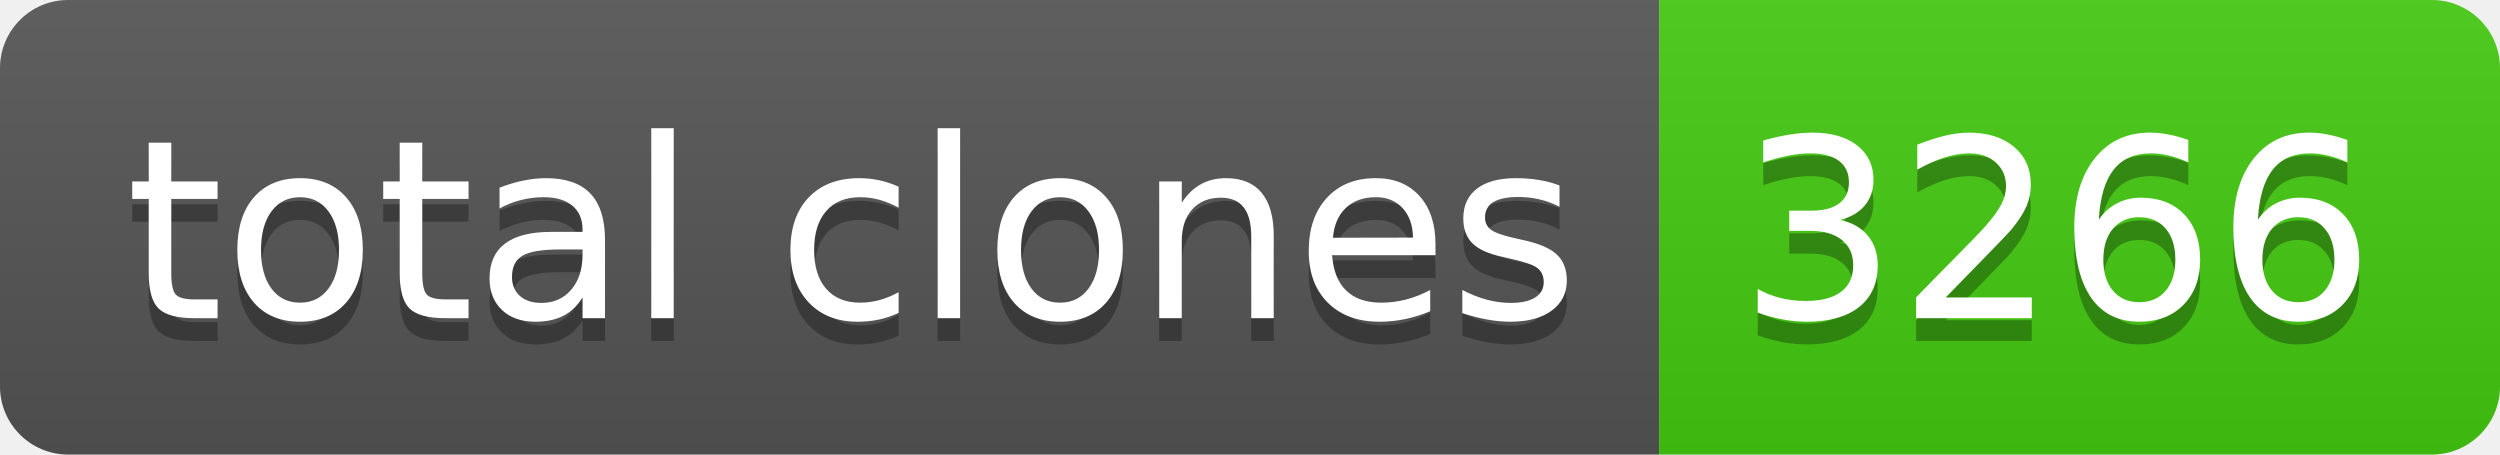
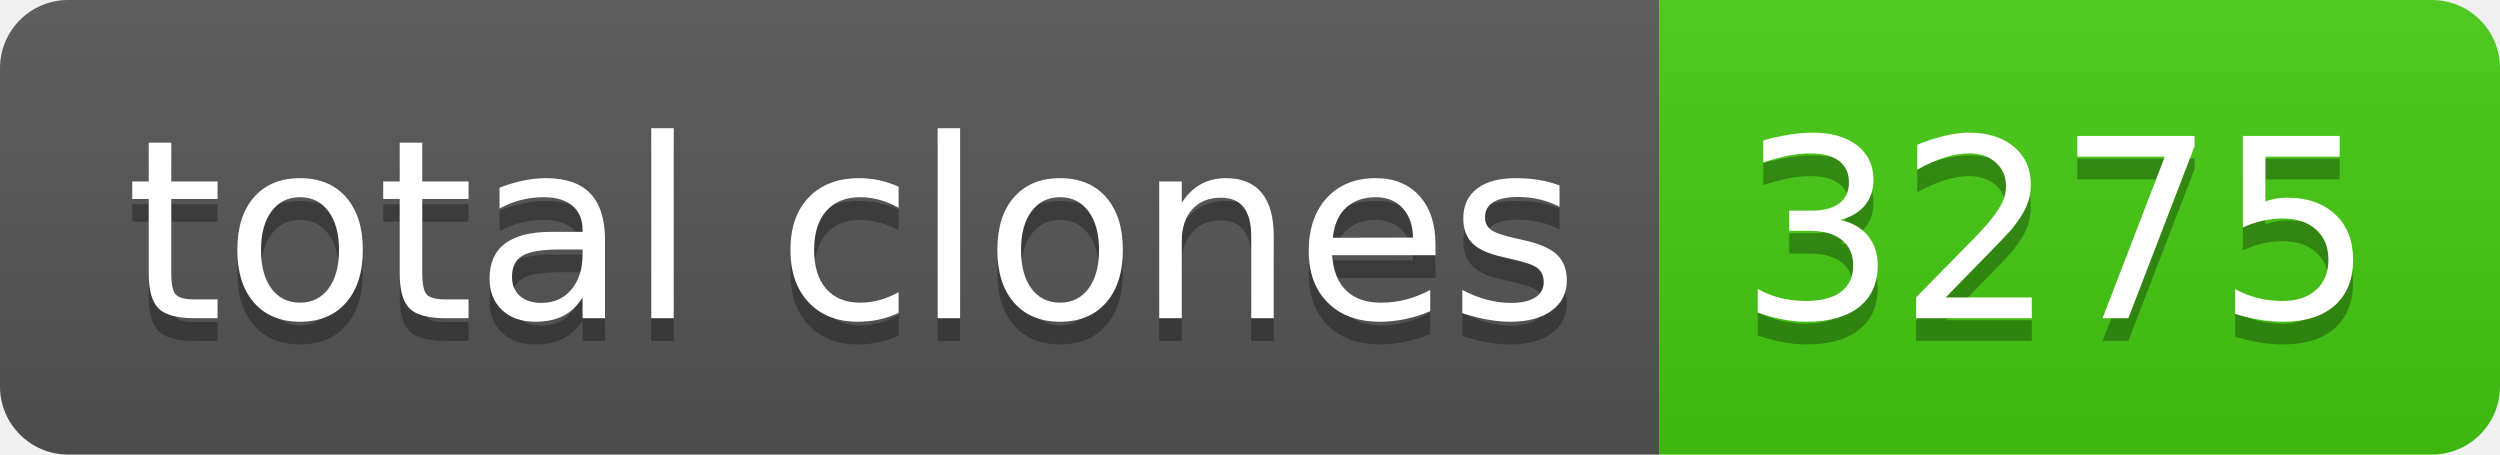
- <svg xmlns="http://www.w3.org/2000/svg" width="110" height="20" role="img" aria-label="total clones: 3266">
+ <svg xmlns="http://www.w3.org/2000/svg" width="110" height="20" role="img" aria-label="total clones: 3275">
  <linearGradient id="s" x2="0" y2="100%">
    <stop offset="0" stop-color="#bbb" stop-opacity=".1" />
    <stop offset="1" stop-opacity=".1" />
  </linearGradient>
  <clipPath id="r">
    <rect width="110" height="20" rx="3" fill="#fff" />
  </clipPath>
  <g clip-path="url(#r)">
    <rect width="73" height="20" fill="#555" />
    <rect x="73" width="37" height="20" fill="#4c1" />
    <rect width="110" height="20" fill="url(#s)" />
  </g>
  <g fill="#fff" text-anchor="middle" font-family="Verdana,Geneva,DejaVu Sans,sans-serif" text-rendering="geometricPrecision" font-size="110">
    <text aria-hidden="true" x="375" y="150" fill="#010101" fill-opacity=".3" transform="scale(.1)" textLength="630">total clones</text>
    <text x="375" y="140" transform="scale(.1)" fill="#fff" textLength="630">total clones</text>
-     <text aria-hidden="true" x="905" y="150" fill="#010101" fill-opacity=".3" transform="scale(.1)" textLength="270">3266</text>
-     <text x="905" y="140" transform="scale(.1)" fill="#fff" textLength="270">3266</text>
+     <text aria-hidden="true" x="905" y="150" fill="#010101" fill-opacity=".3" transform="scale(.1)" textLength="270">3275</text>
+     <text x="905" y="140" transform="scale(.1)" fill="#fff" textLength="270">3275</text>
  </g>
</svg>
